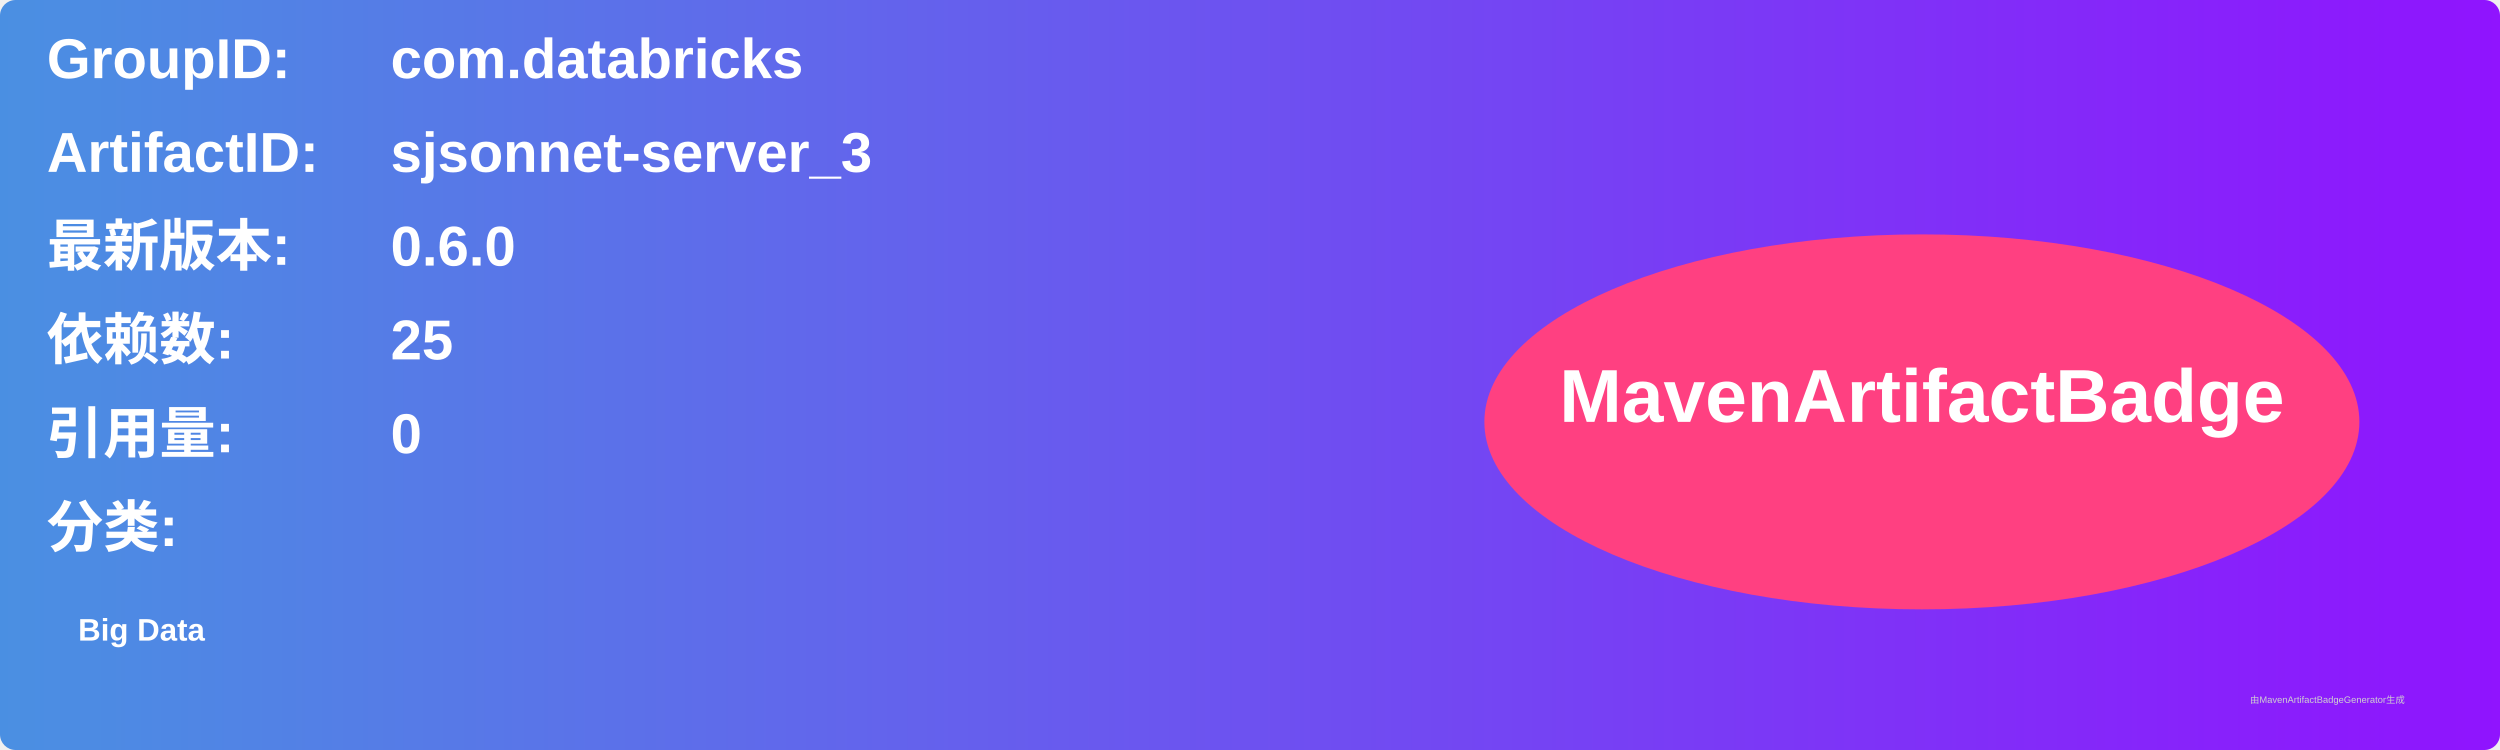
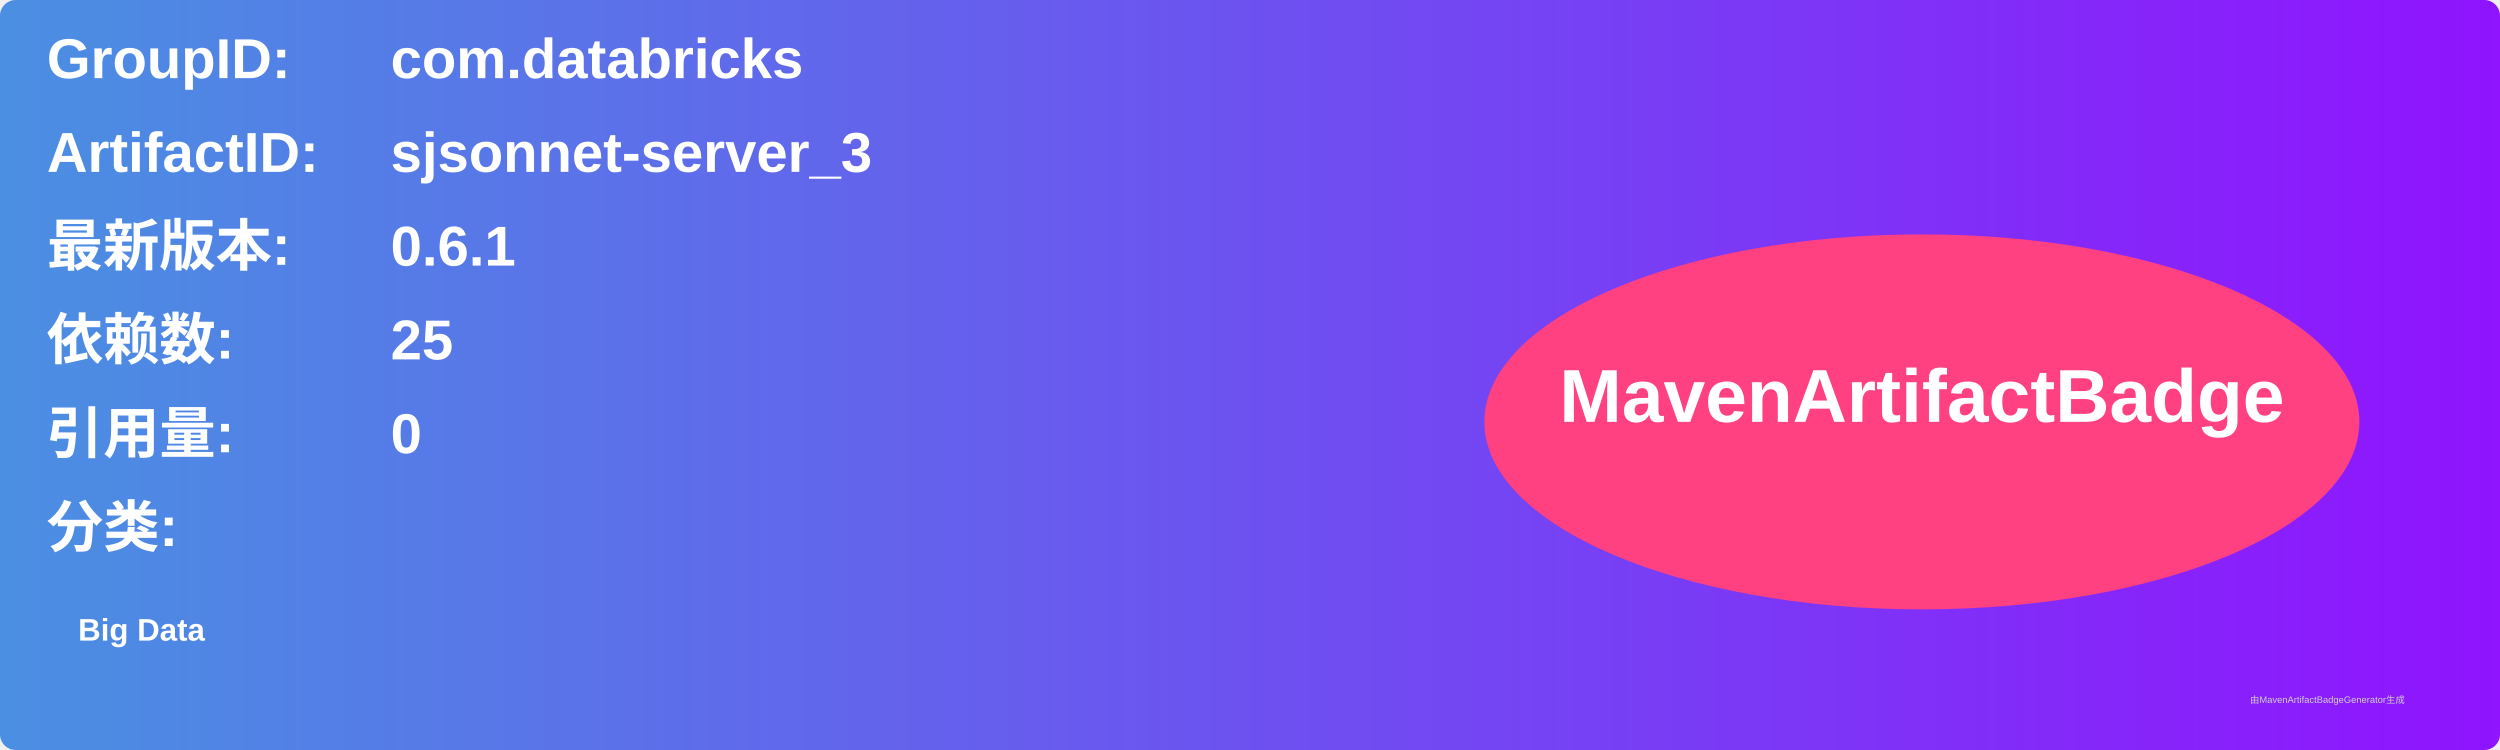
<svg xmlns="http://www.w3.org/2000/svg" width="800" height="240" viewBox="0 0 800 240">
  <linearGradient id="grad" x1="0%" y1="0%" x2="100%" y2="0%">
    <stop offset="0%" stop-color="#4a90e2" />
    <stop offset="100%" stop-color="#9013fe" />
  </linearGradient>
  <rect width="100%" height="100%" rx="5" ry="5" fill="url(#grad)" />
  <g transform="translate(15, 15)">
    <text x="0" y="10" font-family="Arial" font-size="18" fill="white" font-weight="bold" width="260">GroupID:</text>
    <text x="110" y="10" font-family="Arial" font-size="18" fill="white" font-weight="bold" width="460">com.databricks</text>
    <text x="0" y="40" font-family="Arial" font-size="18" fill="white" font-weight="bold" width="260">ArtifactID:</text>
    <text x="110" y="40" font-family="Arial" font-size="18" fill="white" font-weight="bold" width="460">sjsonnet-server_3</text>
    <text x="0" y="70" font-family="Arial" font-size="18" fill="white" font-weight="bold">最新版本:</text>
    <text x="110" y="70" font-family="Arial" font-size="18" fill="white" font-weight="bold">
-       <tspan font-weight="bold">0.6.0</tspan>
+       <tspan font-weight="bold">0.6.1</tspan>
    </text>
    <text x="0" y="100" font-family="Arial" font-size="18" fill="white" font-weight="bold">依赖数: </text>
    <text x="110" y="100" font-family="Arial" font-size="18" fill="white">
      <tspan font-weight="bold">25</tspan>
    </text>
    <text x="0" y="130" font-family="Arial" font-size="18" fill="white" font-weight="bold">引用量: </text>
    <text x="110" y="130" font-family="Arial" font-size="18" fill="white">
      <tspan font-weight="bold">0</tspan>
    </text>
    <text x="0" y="160" font-family="Arial" font-size="18" fill="white" font-weight="bold">分类:</text>
    <text x="10" y="190" font-family="Arial" font-size="10" fill="white">
      <tspan font-weight="bold">Big Data</tspan>
    </text>
    <ellipse cx="600" cy="120" rx="140" ry="60" fill="#ff4081" />
    <text x="600" y="120" text-anchor="middle" font-family="Arial" font-size="24" fill="white" font-weight="bold">MavenArtifactBadge</text>
  </g>
  <text x="720" y="225" font-family="Arial" font-size="3" fill="#d0d0d0">由MavenArtifactBadgeGenerator生成</text>
</svg>
